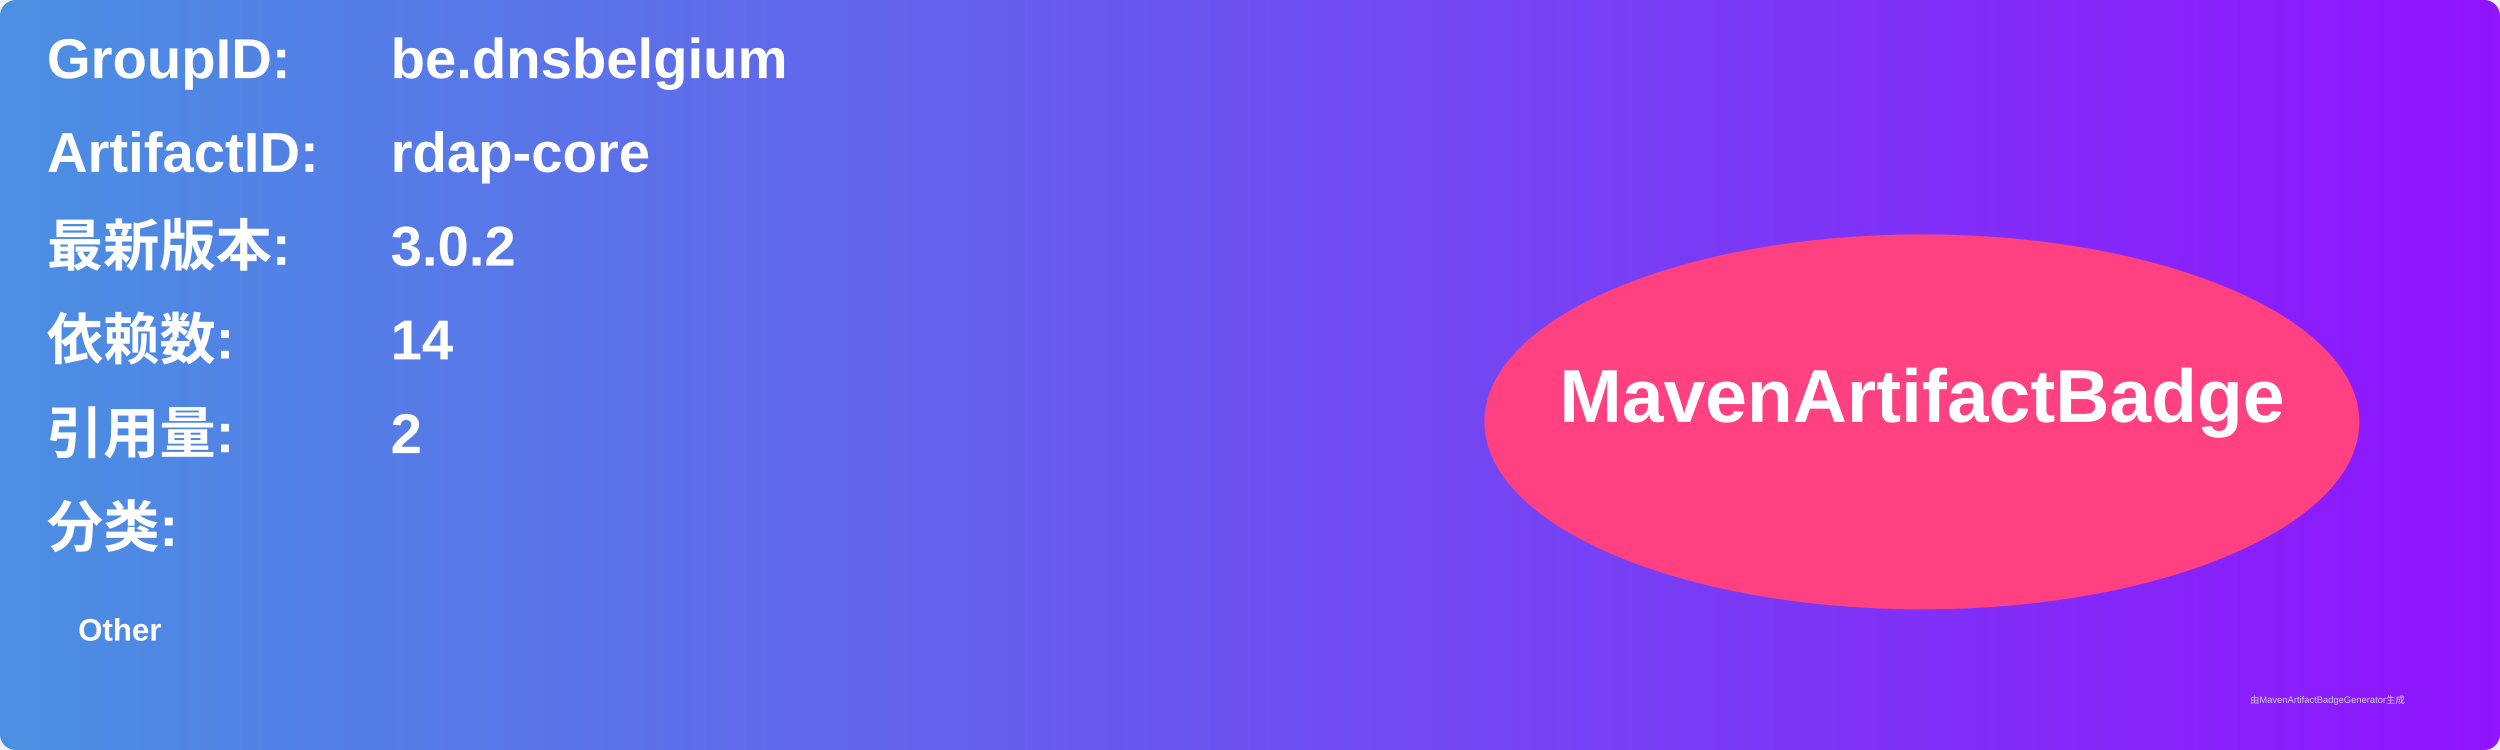
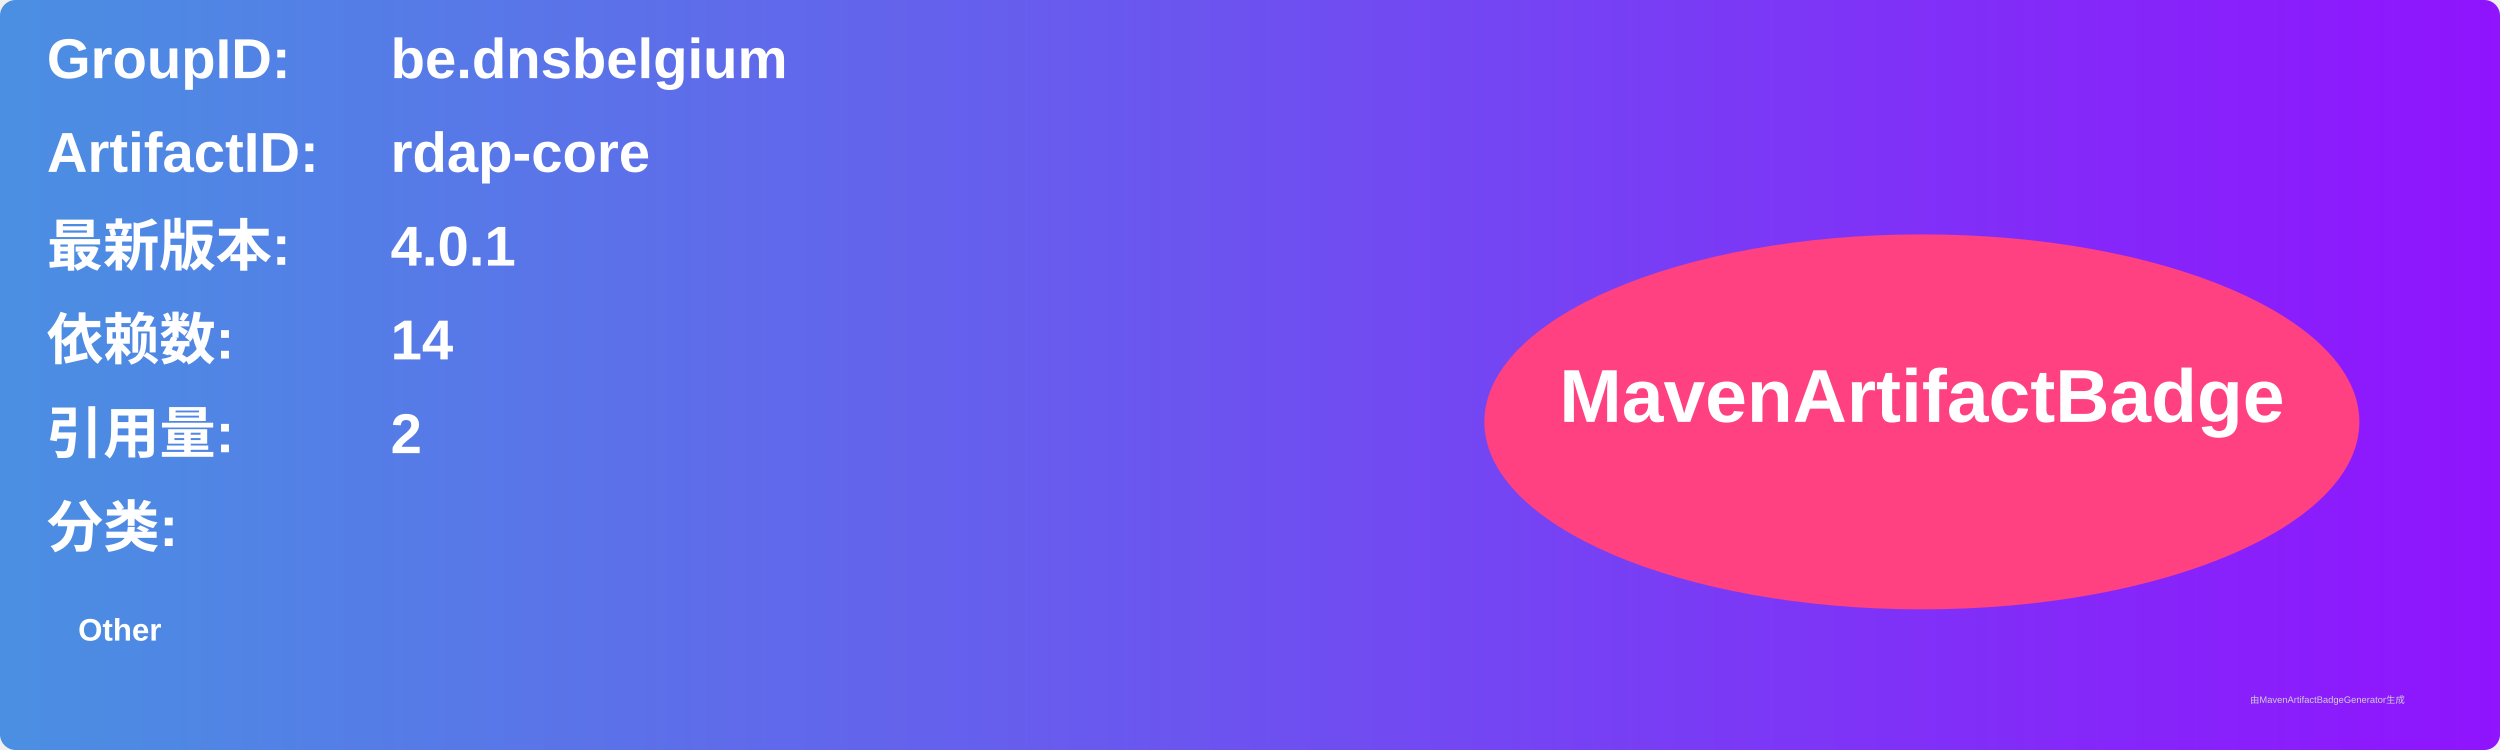
<svg xmlns="http://www.w3.org/2000/svg" width="800" height="240" viewBox="0 0 800 240">
  <linearGradient id="grad" x1="0%" y1="0%" x2="100%" y2="0%">
    <stop offset="0%" stop-color="#4a90e2" />
    <stop offset="100%" stop-color="#9013fe" />
  </linearGradient>
  <rect width="100%" height="100%" rx="5" ry="5" fill="url(#grad)" />
  <g transform="translate(15, 15)">
    <text x="0" y="10" font-family="Arial" font-size="18" fill="white" font-weight="bold" width="260">GroupID:</text>
    <text x="110" y="10" font-family="Arial" font-size="18" fill="white" font-weight="bold" width="460">be.dnsbelgium</text>
    <text x="0" y="40" font-family="Arial" font-size="18" fill="white" font-weight="bold" width="260">ArtifactID:</text>
    <text x="110" y="40" font-family="Arial" font-size="18" fill="white" font-weight="bold" width="460">rdap-core</text>
    <text x="0" y="70" font-family="Arial" font-size="18" fill="white" font-weight="bold">最新版本:</text>
    <text x="110" y="70" font-family="Arial" font-size="18" fill="white" font-weight="bold">
-       <tspan font-weight="bold">3.0.2</tspan>
+       <tspan font-weight="bold">4.0.1</tspan>
    </text>
    <text x="0" y="100" font-family="Arial" font-size="18" fill="white" font-weight="bold">依赖数: </text>
    <text x="110" y="100" font-family="Arial" font-size="18" fill="white">
      <tspan font-weight="bold">14</tspan>
    </text>
    <text x="0" y="130" font-family="Arial" font-size="18" fill="white" font-weight="bold">引用量: </text>
    <text x="110" y="130" font-family="Arial" font-size="18" fill="white">
      <tspan font-weight="bold">2</tspan>
    </text>
    <text x="0" y="160" font-family="Arial" font-size="18" fill="white" font-weight="bold">分类:</text>
    <text x="10" y="190" font-family="Arial" font-size="10" fill="white">
      <tspan font-weight="bold">Other</tspan>
    </text>
    <ellipse cx="600" cy="120" rx="140" ry="60" fill="#ff4081" />
    <text x="600" y="120" text-anchor="middle" font-family="Arial" font-size="24" fill="white" font-weight="bold">MavenArtifactBadge</text>
  </g>
  <text x="720" y="225" font-family="Arial" font-size="3" fill="#d0d0d0">由MavenArtifactBadgeGenerator生成</text>
</svg>
